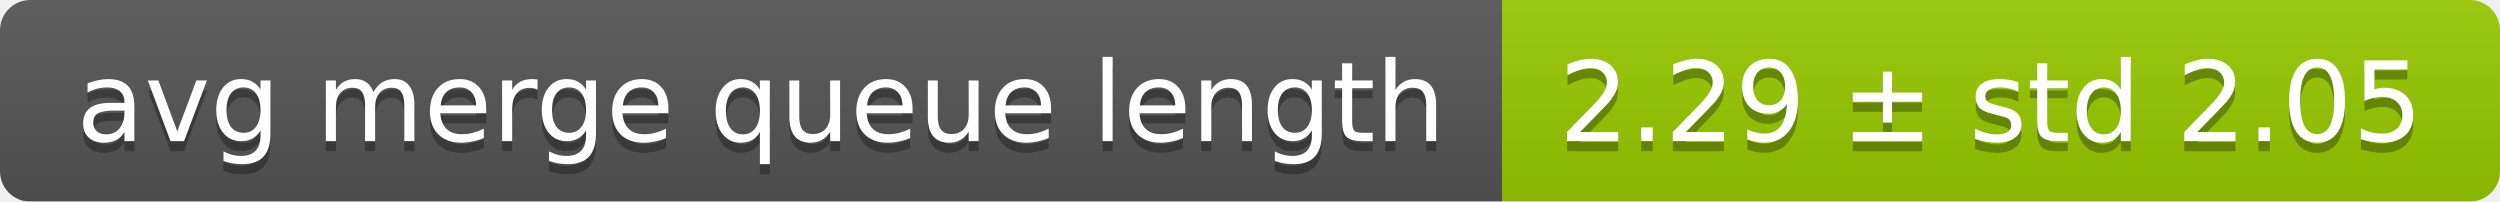
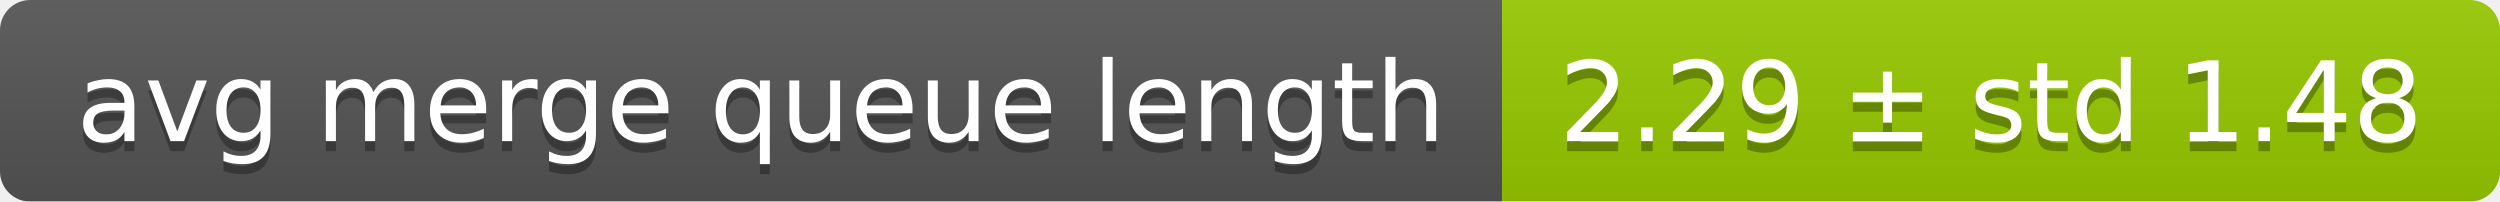
<svg xmlns="http://www.w3.org/2000/svg" width="248" height="20">
  <linearGradient id="smooth" x2="0" y2="100%">
    <stop offset="0" stop-color="#bbb" stop-opacity=".1" />
    <stop offset="1" stop-opacity=".1" />
  </linearGradient>
  <mask id="round">
    <rect width="248" height="20" rx="3" fill="#fff" />
  </mask>
  <g mask="url(#round)">
    <rect width="149" height="20" fill="#555" />
    <rect x="149" width="99" height="20" fill="#97ca00" />
    <rect width="248" height="20" fill="url(#smooth)" />
  </g>
  <g fill="#fff" text-anchor="middle" font-family="DejaVu Sans,Verdana,Geneva,sans-serif" font-size="11">
    <text x="75.5" y="15" fill="#010101" fill-opacity=".3">avg merge queue length</text>
    <text x="75.5" y="14">avg merge queue length</text>
-     <text x="197.5" y="15" fill="#010101" fill-opacity=".3">2.29 ± std 2.05</text>
-     <text x="197.5" y="14">2.29 ± std 2.05</text>
+     <text x="197.5" y="15" fill="#010101" fill-opacity=".3">2.29 ± std 1.48</text>
+     <text x="197.5" y="14">2.29 ± std 1.48</text>
  </g>
</svg>
